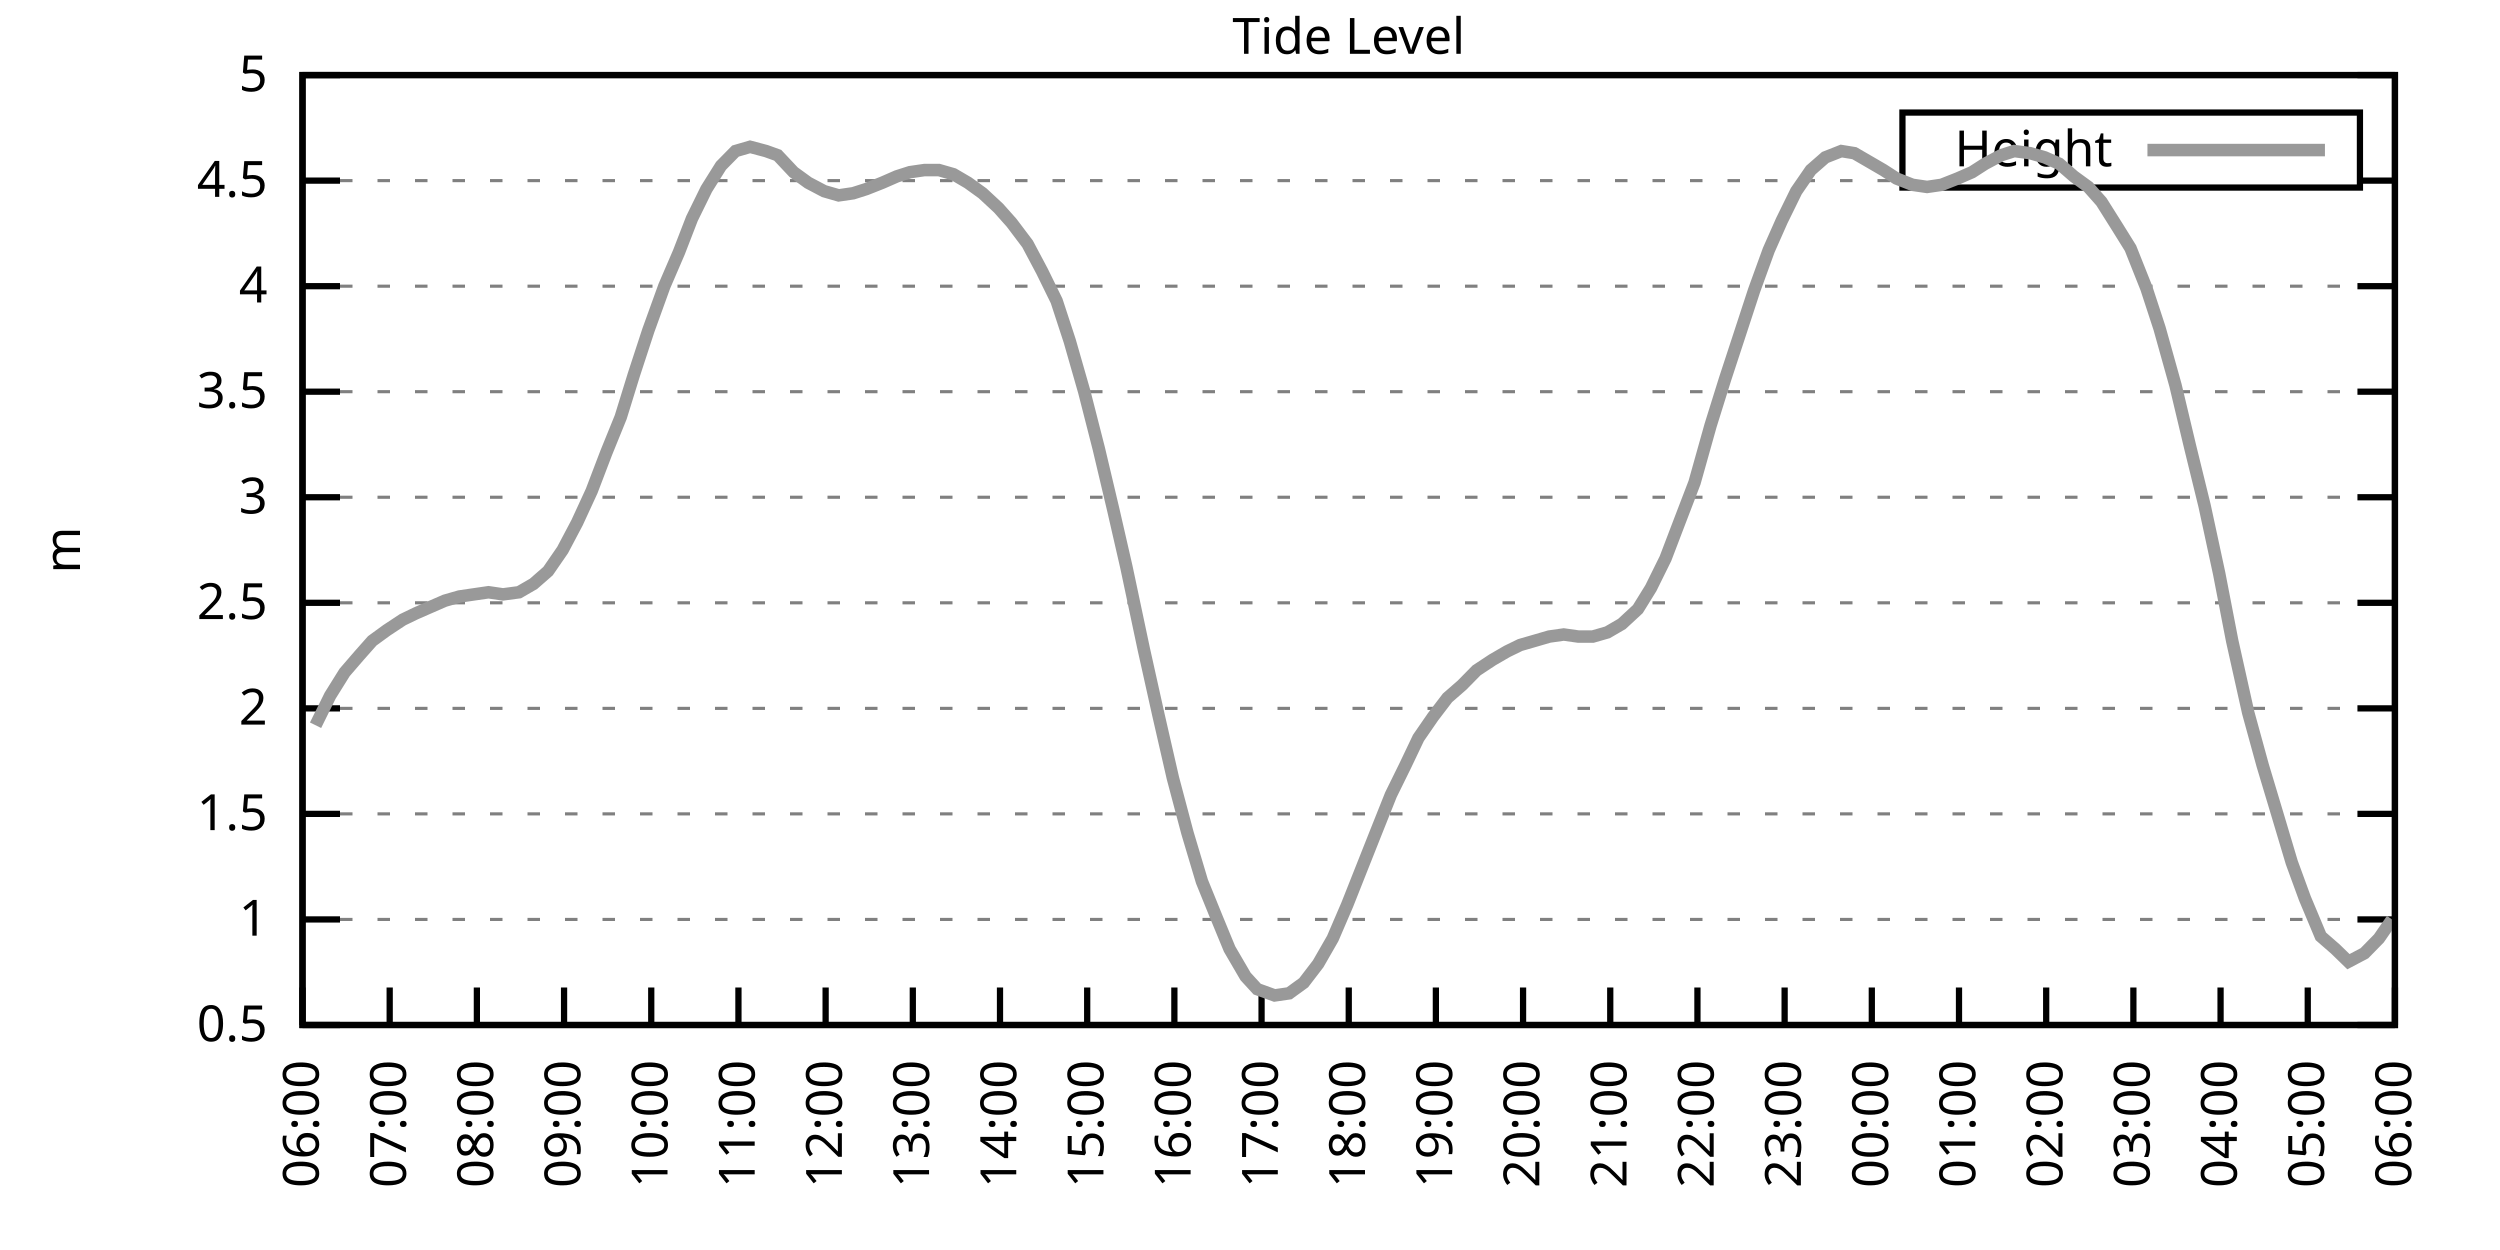
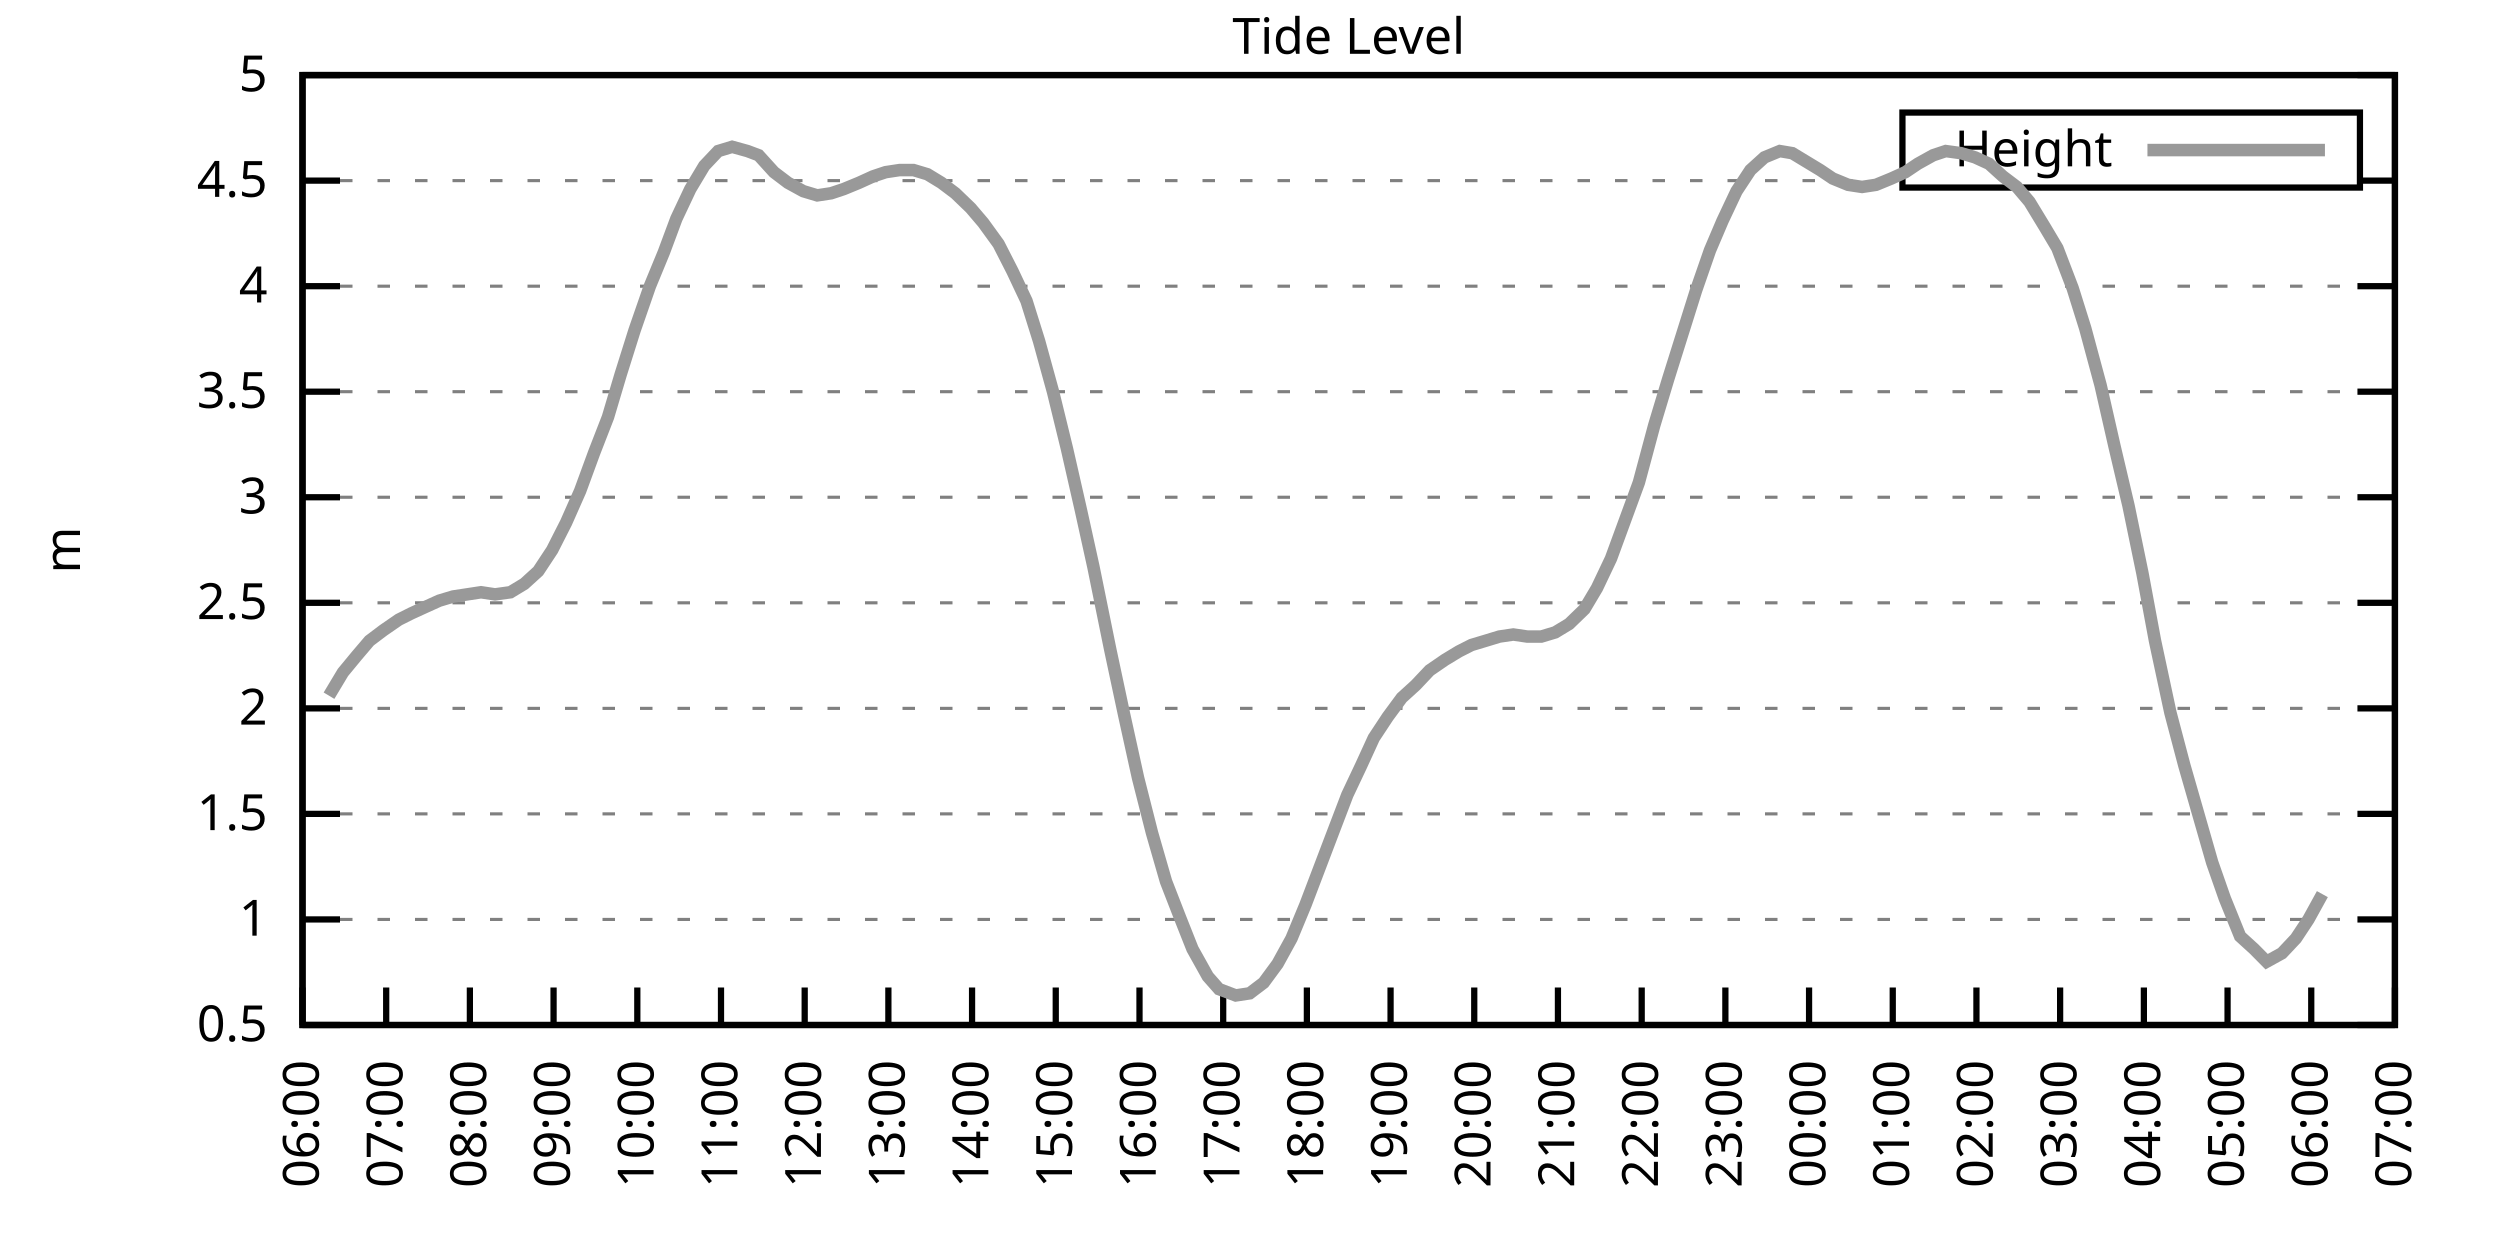
<svg xmlns="http://www.w3.org/2000/svg" xmlns:xlink="http://www.w3.org/1999/xlink" width="400" height="200" viewBox="0 0 400 200">
  <g id="gnuplot_canvas">
    <rect x="0" y="0" width="400" height="200" fill="none" />
    <defs>
      <circle id="gpDot" r="0.5" stroke-width="0.5" stroke="currentColor" />
      <path id="gpPt0" stroke-width="0.333" stroke="currentColor" d="M-1,0 h2 M0,-1 v2" />
      <path id="gpPt1" stroke-width="0.333" stroke="currentColor" d="M-1,-1 L1,1 M1,-1 L-1,1" />
      <path id="gpPt2" stroke-width="0.333" stroke="currentColor" d="M-1,0 L1,0 M0,-1 L0,1 M-1,-1 L1,1 M-1,1 L1,-1" />
      <rect id="gpPt3" stroke-width="0.333" stroke="currentColor" x="-1" y="-1" width="2" height="2" />
      <rect id="gpPt4" stroke-width="0.333" stroke="currentColor" fill="currentColor" x="-1" y="-1" width="2" height="2" />
      <circle id="gpPt5" stroke-width="0.333" stroke="currentColor" cx="0" cy="0" r="1" />
      <use xlink:href="#gpPt5" id="gpPt6" fill="currentColor" stroke="none" />
      <path id="gpPt7" stroke-width="0.333" stroke="currentColor" d="M0,-1.33 L-1.33,0.67 L1.33,0.67 z" />
      <use xlink:href="#gpPt7" id="gpPt8" fill="currentColor" stroke="none" />
      <use xlink:href="#gpPt7" id="gpPt9" stroke="currentColor" transform="rotate(180)" />
      <use xlink:href="#gpPt9" id="gpPt10" fill="currentColor" stroke="none" />
      <use xlink:href="#gpPt3" id="gpPt11" stroke="currentColor" transform="rotate(45)" />
      <use xlink:href="#gpPt11" id="gpPt12" fill="currentColor" stroke="none" />
      <path id="gpPt13" stroke-width="0.333" stroke="currentColor" d="M0,1.330 L1.265,0.411 L0.782,-1.067 L-0.782,-1.076 L-1.265,0.411 z" />
      <use xlink:href="#gpPt13" id="gpPt14" fill="currentColor" stroke="none" />
      <filter id="textbox" filterUnits="objectBoundingBox" x="0" y="0" height="1" width="1">
        <feFlood flood-color="white" flood-opacity="1" result="bgnd" />
        <feComposite in="SourceGraphic" in2="bgnd" operator="atop" />
      </filter>
      <filter id="greybox" filterUnits="objectBoundingBox" x="0" y="0" height="1" width="1">
        <feFlood flood-color="lightgrey" flood-opacity="1" result="grey" />
        <feComposite in="SourceGraphic" in2="grey" operator="atop" />
      </filter>
    </defs>
    <g fill="none" color="white" stroke="currentColor" stroke-width="1.00" stroke-linecap="butt" stroke-linejoin="miter">
</g>
    <g fill="none" color="black" stroke="currentColor" stroke-width="1.00" stroke-linecap="butt" stroke-linejoin="miter">
      <g stroke="none" shape-rendering="crispEdges">
        <polygon fill="rgb(255, 255, 255)" points="48.40,164.00 383.18,164.00 383.18,12.02 48.40,12.02 " />
      </g>
    </g>
    <g fill="none" color="black" stroke="currentColor" stroke-width="1.00" stroke-linecap="butt" stroke-linejoin="miter">
</g>
    <g fill="none" color="black" stroke="black" stroke-width="0.50" stroke-linecap="butt" stroke-linejoin="miter">
</g>
    <g fill="none" color="gray" stroke="currentColor" stroke-width="0.50" stroke-linecap="butt" stroke-linejoin="miter">
      <path stroke="gray" stroke-dasharray="2,4" class="gridline" d="M48.40,164.00 L383.19,164.00  " />
    </g>
    <g fill="none" color="gray" stroke="gray" stroke-width="1.00" stroke-linecap="butt" stroke-linejoin="miter">
</g>
    <g fill="none" color="black" stroke="currentColor" stroke-width="1.00" stroke-linecap="butt" stroke-linejoin="miter">
      <path stroke="black" d="M48.40,164.00 L54.40,164.00 M383.19,164.00 L377.19,164.00  " />
      <g transform="translate(42.80,166.60)" stroke="none" fill="black" font-family="Sans" font-size="8.00" text-anchor="end">
        <text>
          <tspan font-family="Sans"> 0.5</tspan>
        </text>
      </g>
    </g>
    <g fill="none" color="black" stroke="currentColor" stroke-width="1.00" stroke-linecap="butt" stroke-linejoin="miter">
</g>
    <g fill="none" color="black" stroke="black" stroke-width="0.50" stroke-linecap="butt" stroke-linejoin="miter">
</g>
    <g fill="none" color="gray" stroke="currentColor" stroke-width="0.50" stroke-linecap="butt" stroke-linejoin="miter">
      <path stroke="gray" stroke-dasharray="2,4" class="gridline" d="M48.40,147.11 L383.19,147.11  " />
    </g>
    <g fill="none" color="gray" stroke="gray" stroke-width="1.00" stroke-linecap="butt" stroke-linejoin="miter">
</g>
    <g fill="none" color="black" stroke="currentColor" stroke-width="1.00" stroke-linecap="butt" stroke-linejoin="miter">
      <path stroke="black" d="M48.40,147.11 L54.40,147.11 M383.19,147.11 L377.19,147.11  " />
      <g transform="translate(42.80,149.71)" stroke="none" fill="black" font-family="Sans" font-size="8.00" text-anchor="end">
        <text>
          <tspan font-family="Sans"> 1</tspan>
        </text>
      </g>
    </g>
    <g fill="none" color="black" stroke="currentColor" stroke-width="1.00" stroke-linecap="butt" stroke-linejoin="miter">
</g>
    <g fill="none" color="black" stroke="black" stroke-width="0.50" stroke-linecap="butt" stroke-linejoin="miter">
</g>
    <g fill="none" color="gray" stroke="currentColor" stroke-width="0.50" stroke-linecap="butt" stroke-linejoin="miter">
      <path stroke="gray" stroke-dasharray="2,4" class="gridline" d="M48.40,130.22 L383.19,130.22  " />
    </g>
    <g fill="none" color="gray" stroke="gray" stroke-width="1.00" stroke-linecap="butt" stroke-linejoin="miter">
</g>
    <g fill="none" color="black" stroke="currentColor" stroke-width="1.00" stroke-linecap="butt" stroke-linejoin="miter">
      <path stroke="black" d="M48.40,130.22 L54.40,130.22 M383.19,130.22 L377.19,130.22  " />
      <g transform="translate(42.80,132.82)" stroke="none" fill="black" font-family="Sans" font-size="8.00" text-anchor="end">
        <text>
          <tspan font-family="Sans"> 1.5</tspan>
        </text>
      </g>
    </g>
    <g fill="none" color="black" stroke="currentColor" stroke-width="1.00" stroke-linecap="butt" stroke-linejoin="miter">
</g>
    <g fill="none" color="black" stroke="black" stroke-width="0.50" stroke-linecap="butt" stroke-linejoin="miter">
</g>
    <g fill="none" color="gray" stroke="currentColor" stroke-width="0.50" stroke-linecap="butt" stroke-linejoin="miter">
      <path stroke="gray" stroke-dasharray="2,4" class="gridline" d="M48.40,113.34 L383.19,113.34  " />
    </g>
    <g fill="none" color="gray" stroke="gray" stroke-width="1.00" stroke-linecap="butt" stroke-linejoin="miter">
</g>
    <g fill="none" color="black" stroke="currentColor" stroke-width="1.00" stroke-linecap="butt" stroke-linejoin="miter">
      <path stroke="black" d="M48.40,113.34 L54.40,113.34 M383.19,113.34 L377.19,113.34  " />
      <g transform="translate(42.80,115.94)" stroke="none" fill="black" font-family="Sans" font-size="8.00" text-anchor="end">
        <text>
          <tspan font-family="Sans"> 2</tspan>
        </text>
      </g>
    </g>
    <g fill="none" color="black" stroke="currentColor" stroke-width="1.00" stroke-linecap="butt" stroke-linejoin="miter">
</g>
    <g fill="none" color="black" stroke="black" stroke-width="0.50" stroke-linecap="butt" stroke-linejoin="miter">
</g>
    <g fill="none" color="gray" stroke="currentColor" stroke-width="0.50" stroke-linecap="butt" stroke-linejoin="miter">
      <path stroke="gray" stroke-dasharray="2,4" class="gridline" d="M48.40,96.45 L383.19,96.45  " />
    </g>
    <g fill="none" color="gray" stroke="gray" stroke-width="1.00" stroke-linecap="butt" stroke-linejoin="miter">
</g>
    <g fill="none" color="black" stroke="currentColor" stroke-width="1.00" stroke-linecap="butt" stroke-linejoin="miter">
      <path stroke="black" d="M48.40,96.45 L54.40,96.45 M383.19,96.45 L377.19,96.45  " />
      <g transform="translate(42.80,99.05)" stroke="none" fill="black" font-family="Sans" font-size="8.00" text-anchor="end">
        <text>
          <tspan font-family="Sans"> 2.5</tspan>
        </text>
      </g>
    </g>
    <g fill="none" color="black" stroke="currentColor" stroke-width="1.00" stroke-linecap="butt" stroke-linejoin="miter">
</g>
    <g fill="none" color="black" stroke="black" stroke-width="0.50" stroke-linecap="butt" stroke-linejoin="miter">
</g>
    <g fill="none" color="gray" stroke="currentColor" stroke-width="0.50" stroke-linecap="butt" stroke-linejoin="miter">
      <path stroke="gray" stroke-dasharray="2,4" class="gridline" d="M48.40,79.56 L383.19,79.56  " />
    </g>
    <g fill="none" color="gray" stroke="gray" stroke-width="1.00" stroke-linecap="butt" stroke-linejoin="miter">
</g>
    <g fill="none" color="black" stroke="currentColor" stroke-width="1.00" stroke-linecap="butt" stroke-linejoin="miter">
      <path stroke="black" d="M48.40,79.56 L54.40,79.56 M383.19,79.56 L377.19,79.56  " />
      <g transform="translate(42.80,82.16)" stroke="none" fill="black" font-family="Sans" font-size="8.00" text-anchor="end">
        <text>
          <tspan font-family="Sans"> 3</tspan>
        </text>
      </g>
    </g>
    <g fill="none" color="black" stroke="currentColor" stroke-width="1.00" stroke-linecap="butt" stroke-linejoin="miter">
</g>
    <g fill="none" color="black" stroke="black" stroke-width="0.50" stroke-linecap="butt" stroke-linejoin="miter">
</g>
    <g fill="none" color="gray" stroke="currentColor" stroke-width="0.50" stroke-linecap="butt" stroke-linejoin="miter">
      <path stroke="gray" stroke-dasharray="2,4" class="gridline" d="M48.40,62.67 L383.19,62.67  " />
    </g>
    <g fill="none" color="gray" stroke="gray" stroke-width="1.00" stroke-linecap="butt" stroke-linejoin="miter">
</g>
    <g fill="none" color="black" stroke="currentColor" stroke-width="1.00" stroke-linecap="butt" stroke-linejoin="miter">
      <path stroke="black" d="M48.40,62.67 L54.40,62.67 M383.19,62.67 L377.19,62.67  " />
      <g transform="translate(42.80,65.27)" stroke="none" fill="black" font-family="Sans" font-size="8.00" text-anchor="end">
        <text>
          <tspan font-family="Sans"> 3.5</tspan>
        </text>
      </g>
    </g>
    <g fill="none" color="black" stroke="currentColor" stroke-width="1.00" stroke-linecap="butt" stroke-linejoin="miter">
</g>
    <g fill="none" color="black" stroke="black" stroke-width="0.50" stroke-linecap="butt" stroke-linejoin="miter">
</g>
    <g fill="none" color="gray" stroke="currentColor" stroke-width="0.50" stroke-linecap="butt" stroke-linejoin="miter">
      <path stroke="gray" stroke-dasharray="2,4" class="gridline" d="M48.40,45.79 L383.19,45.79  " />
    </g>
    <g fill="none" color="gray" stroke="gray" stroke-width="1.00" stroke-linecap="butt" stroke-linejoin="miter">
</g>
    <g fill="none" color="black" stroke="currentColor" stroke-width="1.00" stroke-linecap="butt" stroke-linejoin="miter">
      <path stroke="black" d="M48.40,45.79 L54.40,45.79 M383.19,45.79 L377.19,45.79  " />
      <g transform="translate(42.80,48.39)" stroke="none" fill="black" font-family="Sans" font-size="8.00" text-anchor="end">
        <text>
          <tspan font-family="Sans"> 4</tspan>
        </text>
      </g>
    </g>
    <g fill="none" color="black" stroke="currentColor" stroke-width="1.00" stroke-linecap="butt" stroke-linejoin="miter">
</g>
    <g fill="none" color="black" stroke="black" stroke-width="0.50" stroke-linecap="butt" stroke-linejoin="miter">
</g>
    <g fill="none" color="gray" stroke="currentColor" stroke-width="0.50" stroke-linecap="butt" stroke-linejoin="miter">
      <path stroke="gray" stroke-dasharray="2,4" class="gridline" d="M48.40,28.90 L304.39,28.90 M377.59,28.90 L383.19,28.90  " />
    </g>
    <g fill="none" color="gray" stroke="gray" stroke-width="1.00" stroke-linecap="butt" stroke-linejoin="miter">
</g>
    <g fill="none" color="black" stroke="currentColor" stroke-width="1.00" stroke-linecap="butt" stroke-linejoin="miter">
      <path stroke="black" d="M48.40,28.90 L54.40,28.90 M383.19,28.90 L377.19,28.90  " />
      <g transform="translate(42.80,31.50)" stroke="none" fill="black" font-family="Sans" font-size="8.00" text-anchor="end">
        <text>
          <tspan font-family="Sans"> 4.5</tspan>
        </text>
      </g>
    </g>
    <g fill="none" color="black" stroke="currentColor" stroke-width="1.00" stroke-linecap="butt" stroke-linejoin="miter">
</g>
    <g fill="none" color="black" stroke="black" stroke-width="0.50" stroke-linecap="butt" stroke-linejoin="miter">
</g>
    <g fill="none" color="gray" stroke="currentColor" stroke-width="0.50" stroke-linecap="butt" stroke-linejoin="miter">
      <path stroke="gray" stroke-dasharray="2,4" class="gridline" d="M48.40,12.01 L383.19,12.01  " />
    </g>
    <g fill="none" color="gray" stroke="gray" stroke-width="1.00" stroke-linecap="butt" stroke-linejoin="miter">
</g>
    <g fill="none" color="black" stroke="currentColor" stroke-width="1.00" stroke-linecap="butt" stroke-linejoin="miter">
      <path stroke="black" d="M48.40,12.01 L54.40,12.01 M383.19,12.01 L377.19,12.01  " />
      <g transform="translate(42.80,14.61)" stroke="none" fill="black" font-family="Sans" font-size="8.00" text-anchor="end">
        <text>
          <tspan font-family="Sans"> 5</tspan>
        </text>
      </g>
    </g>
    <g fill="none" color="black" stroke="currentColor" stroke-width="1.00" stroke-linecap="butt" stroke-linejoin="miter">
      <path stroke="black" d="M48.40,164.00 L48.40,158.00  " />
      <g transform="translate(51.00,169.60) rotate(270.00)" stroke="none" fill="black" font-family="Sans" font-size="8.00" text-anchor="end">
        <text>
          <tspan font-family="Sans">06:00</tspan>
        </text>
      </g>
    </g>
    <g fill="none" color="black" stroke="currentColor" stroke-width="1.00" stroke-linecap="butt" stroke-linejoin="miter">
-       <path stroke="black" d="M62.35,164.00 L62.35,158.00  " />
-       <g transform="translate(64.95,169.60) rotate(270.00)" stroke="none" fill="black" font-family="Sans" font-size="8.00" text-anchor="end">
+       <path stroke="black" d="M61.79,164.00 L61.79,158.00  " />
+       <g transform="translate(64.39,169.60) rotate(270.00)" stroke="none" fill="black" font-family="Sans" font-size="8.00" text-anchor="end">
        <text>
          <tspan font-family="Sans">07:00</tspan>
        </text>
      </g>
    </g>
    <g fill="none" color="black" stroke="currentColor" stroke-width="1.00" stroke-linecap="butt" stroke-linejoin="miter">
-       <path stroke="black" d="M76.30,164.00 L76.30,158.00  " />
-       <g transform="translate(78.90,169.60) rotate(270.00)" stroke="none" fill="black" font-family="Sans" font-size="8.00" text-anchor="end">
+       <path stroke="black" d="M75.18,164.00 L75.18,158.00  " />
+       <g transform="translate(77.78,169.60) rotate(270.00)" stroke="none" fill="black" font-family="Sans" font-size="8.00" text-anchor="end">
        <text>
          <tspan font-family="Sans">08:00</tspan>
        </text>
      </g>
    </g>
    <g fill="none" color="black" stroke="currentColor" stroke-width="1.00" stroke-linecap="butt" stroke-linejoin="miter">
-       <path stroke="black" d="M90.25,164.00 L90.25,158.00  " />
-       <g transform="translate(92.85,169.60) rotate(270.00)" stroke="none" fill="black" font-family="Sans" font-size="8.00" text-anchor="end">
+       <path stroke="black" d="M88.57,164.00 L88.57,158.00  " />
+       <g transform="translate(91.17,169.60) rotate(270.00)" stroke="none" fill="black" font-family="Sans" font-size="8.00" text-anchor="end">
        <text>
          <tspan font-family="Sans">09:00</tspan>
        </text>
      </g>
    </g>
    <g fill="none" color="black" stroke="currentColor" stroke-width="1.00" stroke-linecap="butt" stroke-linejoin="miter">
-       <path stroke="black" d="M104.20,164.00 L104.20,158.00  " />
-       <g transform="translate(106.80,169.60) rotate(270.00)" stroke="none" fill="black" font-family="Sans" font-size="8.00" text-anchor="end">
+       <path stroke="black" d="M101.97,164.00 L101.97,158.00  " />
+       <g transform="translate(104.57,169.60) rotate(270.00)" stroke="none" fill="black" font-family="Sans" font-size="8.00" text-anchor="end">
        <text>
          <tspan font-family="Sans">10:00</tspan>
        </text>
      </g>
    </g>
    <g fill="none" color="black" stroke="currentColor" stroke-width="1.00" stroke-linecap="butt" stroke-linejoin="miter">
-       <path stroke="black" d="M118.15,164.00 L118.15,158.00  " />
-       <g transform="translate(120.75,169.60) rotate(270.00)" stroke="none" fill="black" font-family="Sans" font-size="8.00" text-anchor="end">
+       <path stroke="black" d="M115.36,164.00 L115.36,158.00  " />
+       <g transform="translate(117.96,169.60) rotate(270.00)" stroke="none" fill="black" font-family="Sans" font-size="8.00" text-anchor="end">
        <text>
          <tspan font-family="Sans">11:00</tspan>
        </text>
      </g>
    </g>
    <g fill="none" color="black" stroke="currentColor" stroke-width="1.00" stroke-linecap="butt" stroke-linejoin="miter">
-       <path stroke="black" d="M132.10,164.00 L132.10,158.00  " />
-       <g transform="translate(134.70,169.60) rotate(270.00)" stroke="none" fill="black" font-family="Sans" font-size="8.00" text-anchor="end">
+       <path stroke="black" d="M128.75,164.00 L128.75,158.00  " />
+       <g transform="translate(131.35,169.60) rotate(270.00)" stroke="none" fill="black" font-family="Sans" font-size="8.00" text-anchor="end">
        <text>
          <tspan font-family="Sans">12:00</tspan>
        </text>
      </g>
    </g>
    <g fill="none" color="black" stroke="currentColor" stroke-width="1.00" stroke-linecap="butt" stroke-linejoin="miter">
-       <path stroke="black" d="M146.05,164.00 L146.05,158.00  " />
-       <g transform="translate(148.65,169.60) rotate(270.00)" stroke="none" fill="black" font-family="Sans" font-size="8.00" text-anchor="end">
+       <path stroke="black" d="M142.14,164.00 L142.14,158.00  " />
+       <g transform="translate(144.74,169.60) rotate(270.00)" stroke="none" fill="black" font-family="Sans" font-size="8.00" text-anchor="end">
        <text>
          <tspan font-family="Sans">13:00</tspan>
        </text>
      </g>
    </g>
    <g fill="none" color="black" stroke="currentColor" stroke-width="1.00" stroke-linecap="butt" stroke-linejoin="miter">
-       <path stroke="black" d="M160.00,164.00 L160.00,158.00  " />
-       <g transform="translate(162.60,169.60) rotate(270.00)" stroke="none" fill="black" font-family="Sans" font-size="8.00" text-anchor="end">
+       <path stroke="black" d="M155.53,164.00 L155.53,158.00  " />
+       <g transform="translate(158.13,169.60) rotate(270.00)" stroke="none" fill="black" font-family="Sans" font-size="8.00" text-anchor="end">
        <text>
          <tspan font-family="Sans">14:00</tspan>
        </text>
      </g>
    </g>
    <g fill="none" color="black" stroke="currentColor" stroke-width="1.00" stroke-linecap="butt" stroke-linejoin="miter">
-       <path stroke="black" d="M173.95,164.00 L173.95,158.00  " />
-       <g transform="translate(176.55,169.60) rotate(270.00)" stroke="none" fill="black" font-family="Sans" font-size="8.00" text-anchor="end">
+       <path stroke="black" d="M168.92,164.00 L168.92,158.00  " />
+       <g transform="translate(171.52,169.60) rotate(270.00)" stroke="none" fill="black" font-family="Sans" font-size="8.00" text-anchor="end">
        <text>
          <tspan font-family="Sans">15:00</tspan>
        </text>
      </g>
    </g>
    <g fill="none" color="black" stroke="currentColor" stroke-width="1.00" stroke-linecap="butt" stroke-linejoin="miter">
-       <path stroke="black" d="M187.90,164.00 L187.90,158.00  " />
-       <g transform="translate(190.50,169.60) rotate(270.00)" stroke="none" fill="black" font-family="Sans" font-size="8.00" text-anchor="end">
+       <path stroke="black" d="M182.32,164.00 L182.32,158.00  " />
+       <g transform="translate(184.92,169.60) rotate(270.00)" stroke="none" fill="black" font-family="Sans" font-size="8.00" text-anchor="end">
        <text>
          <tspan font-family="Sans">16:00</tspan>
        </text>
      </g>
    </g>
    <g fill="none" color="black" stroke="currentColor" stroke-width="1.00" stroke-linecap="butt" stroke-linejoin="miter">
-       <path stroke="black" d="M201.85,164.00 L201.85,158.00  " />
-       <g transform="translate(204.45,169.60) rotate(270.00)" stroke="none" fill="black" font-family="Sans" font-size="8.00" text-anchor="end">
+       <path stroke="black" d="M195.71,164.00 L195.71,158.00  " />
+       <g transform="translate(198.31,169.60) rotate(270.00)" stroke="none" fill="black" font-family="Sans" font-size="8.00" text-anchor="end">
        <text>
          <tspan font-family="Sans">17:00</tspan>
        </text>
      </g>
    </g>
    <g fill="none" color="black" stroke="currentColor" stroke-width="1.00" stroke-linecap="butt" stroke-linejoin="miter">
-       <path stroke="black" d="M215.80,164.00 L215.80,158.00  " />
-       <g transform="translate(218.40,169.60) rotate(270.00)" stroke="none" fill="black" font-family="Sans" font-size="8.00" text-anchor="end">
+       <path stroke="black" d="M209.10,164.00 L209.10,158.00  " />
+       <g transform="translate(211.70,169.60) rotate(270.00)" stroke="none" fill="black" font-family="Sans" font-size="8.00" text-anchor="end">
        <text>
          <tspan font-family="Sans">18:00</tspan>
        </text>
      </g>
    </g>
    <g fill="none" color="black" stroke="currentColor" stroke-width="1.00" stroke-linecap="butt" stroke-linejoin="miter">
-       <path stroke="black" d="M229.74,164.00 L229.74,158.00  " />
-       <g transform="translate(232.34,169.60) rotate(270.00)" stroke="none" fill="black" font-family="Sans" font-size="8.00" text-anchor="end">
+       <path stroke="black" d="M222.49,164.00 L222.49,158.00  " />
+       <g transform="translate(225.09,169.60) rotate(270.00)" stroke="none" fill="black" font-family="Sans" font-size="8.00" text-anchor="end">
        <text>
          <tspan font-family="Sans">19:00</tspan>
        </text>
      </g>
    </g>
    <g fill="none" color="black" stroke="currentColor" stroke-width="1.00" stroke-linecap="butt" stroke-linejoin="miter">
-       <path stroke="black" d="M243.69,164.00 L243.69,158.00  " />
-       <g transform="translate(246.29,169.60) rotate(270.00)" stroke="none" fill="black" font-family="Sans" font-size="8.00" text-anchor="end">
+       <path stroke="black" d="M235.88,164.00 L235.88,158.00  " />
+       <g transform="translate(238.48,169.60) rotate(270.00)" stroke="none" fill="black" font-family="Sans" font-size="8.00" text-anchor="end">
        <text>
          <tspan font-family="Sans">20:00</tspan>
        </text>
      </g>
    </g>
    <g fill="none" color="black" stroke="currentColor" stroke-width="1.00" stroke-linecap="butt" stroke-linejoin="miter">
-       <path stroke="black" d="M257.64,164.00 L257.64,158.00  " />
-       <g transform="translate(260.24,169.60) rotate(270.00)" stroke="none" fill="black" font-family="Sans" font-size="8.00" text-anchor="end">
+       <path stroke="black" d="M249.27,164.00 L249.27,158.00  " />
+       <g transform="translate(251.87,169.60) rotate(270.00)" stroke="none" fill="black" font-family="Sans" font-size="8.00" text-anchor="end">
        <text>
          <tspan font-family="Sans">21:00</tspan>
        </text>
      </g>
    </g>
    <g fill="none" color="black" stroke="currentColor" stroke-width="1.00" stroke-linecap="butt" stroke-linejoin="miter">
-       <path stroke="black" d="M271.59,164.00 L271.59,158.00  " />
-       <g transform="translate(274.19,169.60) rotate(270.00)" stroke="none" fill="black" font-family="Sans" font-size="8.00" text-anchor="end">
+       <path stroke="black" d="M262.67,164.00 L262.67,158.00  " />
+       <g transform="translate(265.27,169.60) rotate(270.00)" stroke="none" fill="black" font-family="Sans" font-size="8.00" text-anchor="end">
        <text>
          <tspan font-family="Sans">22:00</tspan>
        </text>
      </g>
    </g>
    <g fill="none" color="black" stroke="currentColor" stroke-width="1.00" stroke-linecap="butt" stroke-linejoin="miter">
-       <path stroke="black" d="M285.54,164.00 L285.54,158.00  " />
-       <g transform="translate(288.14,169.60) rotate(270.00)" stroke="none" fill="black" font-family="Sans" font-size="8.00" text-anchor="end">
+       <path stroke="black" d="M276.06,164.00 L276.06,158.00  " />
+       <g transform="translate(278.66,169.60) rotate(270.00)" stroke="none" fill="black" font-family="Sans" font-size="8.00" text-anchor="end">
        <text>
          <tspan font-family="Sans">23:00</tspan>
        </text>
      </g>
    </g>
    <g fill="none" color="black" stroke="currentColor" stroke-width="1.00" stroke-linecap="butt" stroke-linejoin="miter">
-       <path stroke="black" d="M299.49,164.00 L299.49,158.00  " />
-       <g transform="translate(302.09,169.60) rotate(270.00)" stroke="none" fill="black" font-family="Sans" font-size="8.00" text-anchor="end">
+       <path stroke="black" d="M289.45,164.00 L289.45,158.00  " />
+       <g transform="translate(292.05,169.60) rotate(270.00)" stroke="none" fill="black" font-family="Sans" font-size="8.00" text-anchor="end">
        <text>
          <tspan font-family="Sans">00:00</tspan>
        </text>
      </g>
    </g>
    <g fill="none" color="black" stroke="currentColor" stroke-width="1.00" stroke-linecap="butt" stroke-linejoin="miter">
-       <path stroke="black" d="M313.44,164.00 L313.44,158.00  " />
-       <g transform="translate(316.04,169.60) rotate(270.00)" stroke="none" fill="black" font-family="Sans" font-size="8.00" text-anchor="end">
+       <path stroke="black" d="M302.84,164.00 L302.84,158.00  " />
+       <g transform="translate(305.44,169.60) rotate(270.00)" stroke="none" fill="black" font-family="Sans" font-size="8.00" text-anchor="end">
        <text>
          <tspan font-family="Sans">01:00</tspan>
        </text>
      </g>
    </g>
    <g fill="none" color="black" stroke="currentColor" stroke-width="1.00" stroke-linecap="butt" stroke-linejoin="miter">
-       <path stroke="black" d="M327.39,164.00 L327.39,158.00  " />
-       <g transform="translate(329.99,169.60) rotate(270.00)" stroke="none" fill="black" font-family="Sans" font-size="8.00" text-anchor="end">
+       <path stroke="black" d="M316.23,164.00 L316.23,158.00  " />
+       <g transform="translate(318.83,169.60) rotate(270.00)" stroke="none" fill="black" font-family="Sans" font-size="8.00" text-anchor="end">
        <text>
          <tspan font-family="Sans">02:00</tspan>
        </text>
      </g>
    </g>
    <g fill="none" color="black" stroke="currentColor" stroke-width="1.00" stroke-linecap="butt" stroke-linejoin="miter">
-       <path stroke="black" d="M341.34,164.00 L341.34,158.00  " />
-       <g transform="translate(343.94,169.60) rotate(270.00)" stroke="none" fill="black" font-family="Sans" font-size="8.00" text-anchor="end">
+       <path stroke="black" d="M329.62,164.00 L329.62,158.00  " />
+       <g transform="translate(332.22,169.60) rotate(270.00)" stroke="none" fill="black" font-family="Sans" font-size="8.00" text-anchor="end">
        <text>
          <tspan font-family="Sans">03:00</tspan>
        </text>
      </g>
    </g>
    <g fill="none" color="black" stroke="currentColor" stroke-width="1.00" stroke-linecap="butt" stroke-linejoin="miter">
-       <path stroke="black" d="M355.29,164.00 L355.29,158.00  " />
-       <g transform="translate(357.89,169.60) rotate(270.00)" stroke="none" fill="black" font-family="Sans" font-size="8.00" text-anchor="end">
+       <path stroke="black" d="M343.02,164.00 L343.02,158.00  " />
+       <g transform="translate(345.62,169.60) rotate(270.00)" stroke="none" fill="black" font-family="Sans" font-size="8.00" text-anchor="end">
        <text>
          <tspan font-family="Sans">04:00</tspan>
        </text>
      </g>
    </g>
    <g fill="none" color="black" stroke="currentColor" stroke-width="1.00" stroke-linecap="butt" stroke-linejoin="miter">
-       <path stroke="black" d="M369.24,164.00 L369.24,158.00  " />
-       <g transform="translate(371.84,169.60) rotate(270.00)" stroke="none" fill="black" font-family="Sans" font-size="8.00" text-anchor="end">
+       <path stroke="black" d="M356.41,164.00 L356.41,158.00  " />
+       <g transform="translate(359.01,169.60) rotate(270.00)" stroke="none" fill="black" font-family="Sans" font-size="8.00" text-anchor="end">
        <text>
          <tspan font-family="Sans">05:00</tspan>
+         </text>
+       </g>
+     </g>
+     <g fill="none" color="black" stroke="currentColor" stroke-width="1.00" stroke-linecap="butt" stroke-linejoin="miter">
+       <path stroke="black" d="M369.80,164.00 L369.80,158.00  " />
+       <g transform="translate(372.40,169.60) rotate(270.00)" stroke="none" fill="black" font-family="Sans" font-size="8.00" text-anchor="end">
+         <text>
+           <tspan font-family="Sans">06:00</tspan>
        </text>
      </g>
    </g>
    <g fill="none" color="black" stroke="currentColor" stroke-width="1.00" stroke-linecap="butt" stroke-linejoin="miter">
      <path stroke="black" d="M383.19,164.00 L383.19,158.00  " />
      <g transform="translate(385.79,169.60) rotate(270.00)" stroke="none" fill="black" font-family="Sans" font-size="8.00" text-anchor="end">
        <text>
-           <tspan font-family="Sans">06:00</tspan>
+           <tspan font-family="Sans">07:00</tspan>
        </text>
      </g>
    </g>
    <g fill="none" color="black" stroke="currentColor" stroke-width="1.00" stroke-linecap="butt" stroke-linejoin="miter">
</g>
    <g fill="none" color="black" stroke="currentColor" stroke-width="1.00" stroke-linecap="butt" stroke-linejoin="miter">
      <path stroke="black" d="M48.40,12.01 L48.40,164.00 L383.19,164.00 L383.19,12.01 L48.40,12.01 Z  " />
    </g>
    <g fill="none" color="black" stroke="currentColor" stroke-width="1.00" stroke-linecap="butt" stroke-linejoin="miter">
</g>
    <g fill="none" color="black" stroke="currentColor" stroke-width="1.00" stroke-linecap="butt" stroke-linejoin="miter">
      <path stroke="black" d="M304.39,30.01 L304.39,18.01 L377.59,18.01 L377.59,30.01 L304.39,30.01 Z  " />
    </g>
    <g id="Tide_level_plot_1">
      <g fill="none" color="white" stroke="black" stroke-width="2.00" stroke-linecap="butt" stroke-linejoin="miter">
</g>
      <g fill="none" color="black" stroke="currentColor" stroke-width="2.00" stroke-linecap="butt" stroke-linejoin="miter">
        <g transform="translate(337.99,26.61)" stroke="none" fill="black" font-family="Sans" font-size="8.00" text-anchor="end">
          <text>
            <tspan font-family="Sans">Height</tspan>
          </text>
        </g>
      </g>
      <g fill="none" color="black" stroke="currentColor" stroke-width="2.00" stroke-linecap="butt" stroke-linejoin="miter">
-         <path stroke="rgb(153, 153, 153)" d="M343.59,24.01 L371.99,24.01 M50.49,116.04 L52.82,111.31 L55.14,107.59 L57.47,104.89 L59.56,102.53 L61.88,100.84   L64.44,99.15 L66.53,98.14 L68.86,97.12 L71.18,96.11 L73.51,95.44 L75.83,95.10 L78.16,94.76 L80.48,95.10   L83.04,94.76 L85.37,93.41 L87.69,91.38 L90.02,88.00 L92.34,83.61 L94.67,78.55 L96.99,72.47 L99.32,66.73   L101.41,59.97 L103.73,52.88 L106.29,45.79 L108.62,40.38 L110.71,34.98 L113.03,30.25 L115.36,26.53 L117.68,24.17   L120.01,23.49 L122.57,24.17 L124.43,24.84 L126.98,27.55 L129.31,29.24 L131.87,30.59 L134.19,31.26 L136.51,30.92   L138.61,30.25 L141.16,29.24 L143.49,28.22 L145.58,27.55 L147.91,27.21 L150.23,27.21 L152.56,27.88 L154.88,29.24   L157.21,30.92 L159.76,33.29 L161.86,35.65 L164.41,39.03 L166.74,43.42 L169.06,48.15 L171.16,54.57 L173.48,62.67   L175.81,71.79 L178.13,81.59 L180.22,90.71 L183.01,103.88 L185.34,114.35 L187.66,124.48 L189.99,133.26 L192.31,141.03   L194.64,146.77 L196.73,151.84 L199.29,156.23 L201.15,158.26 L203.94,159.27 L206.26,158.93 L208.59,157.24 L210.91,154.21   L213.24,150.15 L215.56,144.75 L219.98,133.60 L222.54,127.18 L224.86,122.46 L226.95,118.07 L229.28,114.69 L231.60,111.65   L233.93,109.62 L236.25,107.26 L238.81,105.57 L241.14,104.22 L243.23,103.20 L245.55,102.53 L247.88,101.85 L250.20,101.52   L252.53,101.85 L254.85,101.85 L257.18,101.18 L259.50,99.83 L262.06,97.46 L264.15,94.08 L266.48,89.36 L268.80,83.28   L271.13,77.20 L273.69,68.08 L276.01,60.65 L278.34,53.55 L280.66,46.46 L282.99,40.04 L285.08,35.32 L287.40,30.59   L289.73,27.21 L292.05,25.18 L294.61,24.17 L296.70,24.51 L299.03,25.86 L301.35,27.21 L303.44,28.56 L306.00,29.57   L308.33,29.91 L310.65,29.57 L313.21,28.56 L315.53,27.55 L317.63,26.20 L320.18,24.84 L322.28,24.17 L324.83,24.51   L327.16,25.18 L329.48,26.20 L331.81,28.22 L334.13,29.91 L336.23,32.28 L338.78,36.33 L340.88,39.71 L343.43,46.12   L345.53,52.54 L348.08,61.66 L350.41,71.45 L352.73,80.91 L355.06,91.72 L357.15,102.53 L359.71,114.01 L362.03,122.46   L364.36,130.22 L366.68,137.99 L368.78,143.73 L371.33,149.81 L373.66,151.84 L375.75,153.87 L378.31,152.52 L380.63,150.15   L382.73,147.11  " />
+         <path stroke="rgb(153, 153, 153)" d="M343.59,24.01 L371.99,24.01 M52.64,111.31 L54.87,107.59 L57.10,104.89 L59.11,102.53 L61.35,100.84 L63.80,99.15   L65.81,98.14 L68.04,97.12 L70.27,96.11 L72.50,95.44 L74.74,95.10 L76.97,94.76 L79.20,95.10 L81.66,94.76   L83.89,93.41 L86.12,91.38 L88.35,88.00 L90.58,83.61 L92.82,78.55 L95.05,72.47 L97.28,66.73 L99.29,59.97   L101.52,52.88 L103.98,45.79 L106.21,40.38 L108.22,34.98 L110.45,30.25 L112.68,26.53 L114.91,24.17 L117.14,23.49   L119.60,24.17 L121.38,24.84 L123.84,27.55 L126.07,29.24 L128.53,30.59 L130.76,31.26 L132.99,30.92 L135.00,30.25   L137.45,29.24 L139.69,28.22 L141.69,27.55 L143.93,27.21 L146.16,27.21 L148.39,27.88 L150.62,29.24 L152.85,30.92   L155.31,33.29 L157.32,35.65 L159.77,39.03 L162.01,43.42 L164.24,48.15 L166.25,54.57 L168.48,62.67 L170.71,71.79   L172.94,81.59 L174.95,90.71 L177.63,103.88 L179.86,114.35 L182.09,124.48 L184.32,133.26 L186.56,141.03 L188.79,146.77   L190.80,151.84 L193.25,156.23 L195.04,158.26 L197.72,159.27 L199.95,158.93 L202.18,157.24 L204.41,154.21 L206.64,150.15   L208.88,144.75 L213.12,133.60 L215.57,127.18 L217.80,122.46 L219.81,118.07 L222.04,114.69 L224.28,111.65 L226.51,109.62   L228.74,107.26 L231.20,105.57 L233.43,104.22 L235.44,103.20 L237.67,102.53 L239.90,101.85 L242.13,101.52 L244.36,101.85   L246.60,101.85 L248.83,101.18 L251.06,99.83 L253.51,97.46 L255.52,94.08 L257.76,89.36 L259.99,83.28 L262.22,77.20   L264.67,68.08 L266.91,60.65 L269.14,53.55 L271.37,46.46 L273.60,40.04 L275.61,35.32 L277.84,30.59 L280.07,27.21   L282.31,25.18 L284.76,24.17 L286.77,24.51 L289.00,25.86 L291.23,27.21 L293.24,28.56 L295.70,29.57 L297.93,29.91   L300.16,29.57 L302.62,28.56 L304.85,27.55 L306.86,26.20 L309.31,24.84 L311.32,24.17 L313.78,24.51 L316.01,25.18   L318.24,26.20 L320.47,28.22 L322.70,29.91 L324.71,32.28 L327.17,36.33 L329.18,39.71 L331.63,46.12 L333.64,52.54   L336.10,61.66 L338.33,71.45 L340.56,80.91 L342.79,91.72 L344.80,102.53 L347.26,114.01 L349.49,122.46 L351.72,130.22   L353.95,137.99 L355.96,143.73 L358.42,149.81 L360.65,151.84 L362.66,153.87 L365.11,152.52 L367.34,150.15 L369.35,147.11   L371.58,143.06  " />
      </g>
    </g>
    <g fill="none" color="black" stroke="currentColor" stroke-width="2.00" stroke-linecap="butt" stroke-linejoin="miter">
</g>
    <g fill="none" color="black" stroke="black" stroke-width="1.00" stroke-linecap="butt" stroke-linejoin="miter">
</g>
    <g fill="none" color="black" stroke="currentColor" stroke-width="1.00" stroke-linecap="butt" stroke-linejoin="miter">
      <path stroke="black" d="M48.40,12.01 L48.40,164.00 L383.19,164.00 L383.19,12.01 L48.40,12.01 Z  " />
      <g transform="translate(12.80,88.01) rotate(270.00)" stroke="none" fill="black" font-family="Sans" font-size="8.00" text-anchor="middle">
        <text>
          <tspan font-family="Sans">m</tspan>
        </text>
      </g>
    </g>
    <g fill="none" color="black" stroke="currentColor" stroke-width="1.00" stroke-linecap="butt" stroke-linejoin="miter">
</g>
    <g fill="none" color="black" stroke="currentColor" stroke-width="1.00" stroke-linecap="butt" stroke-linejoin="miter">
      <g transform="translate(215.79,8.61)" stroke="none" fill="black" font-family="Sans" font-size="8.00" text-anchor="middle">
        <text>
          <tspan font-family="Sans">Tide Level</tspan>
        </text>
      </g>
    </g>
    <g fill="none" color="black" stroke="currentColor" stroke-width="1.00" stroke-linecap="butt" stroke-linejoin="miter">
</g>
  </g>
</svg>
